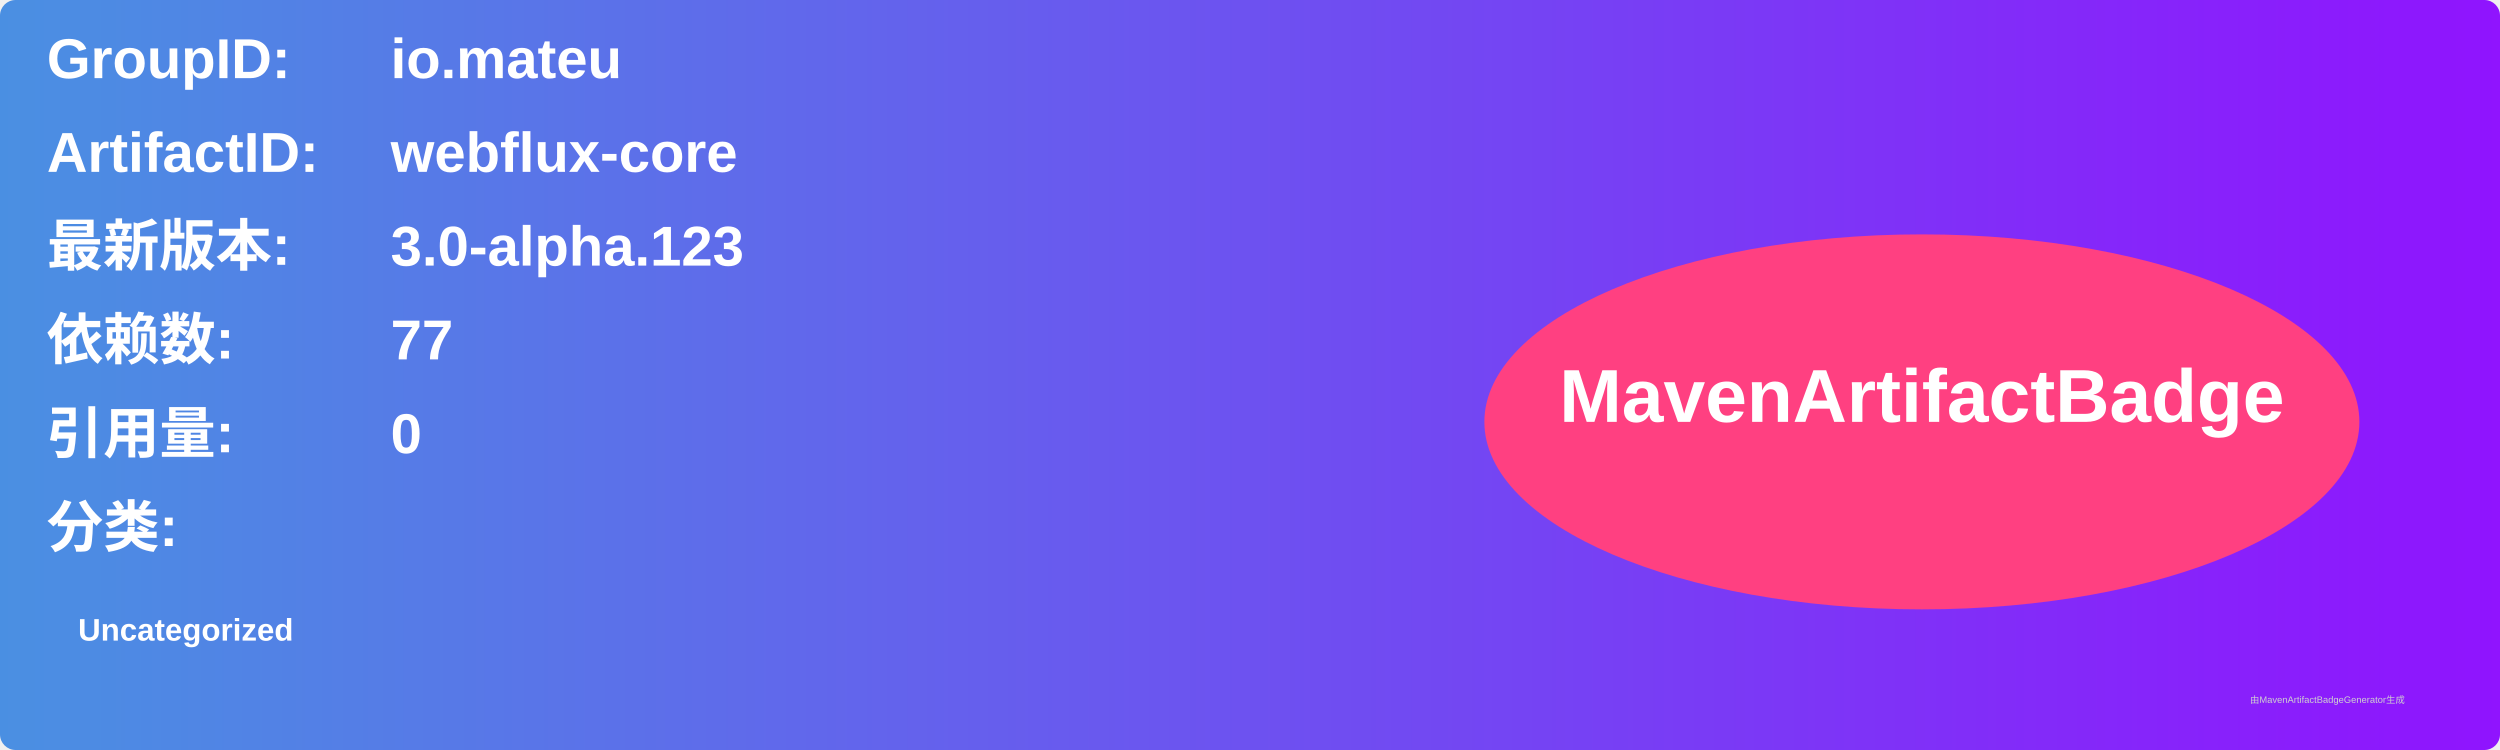
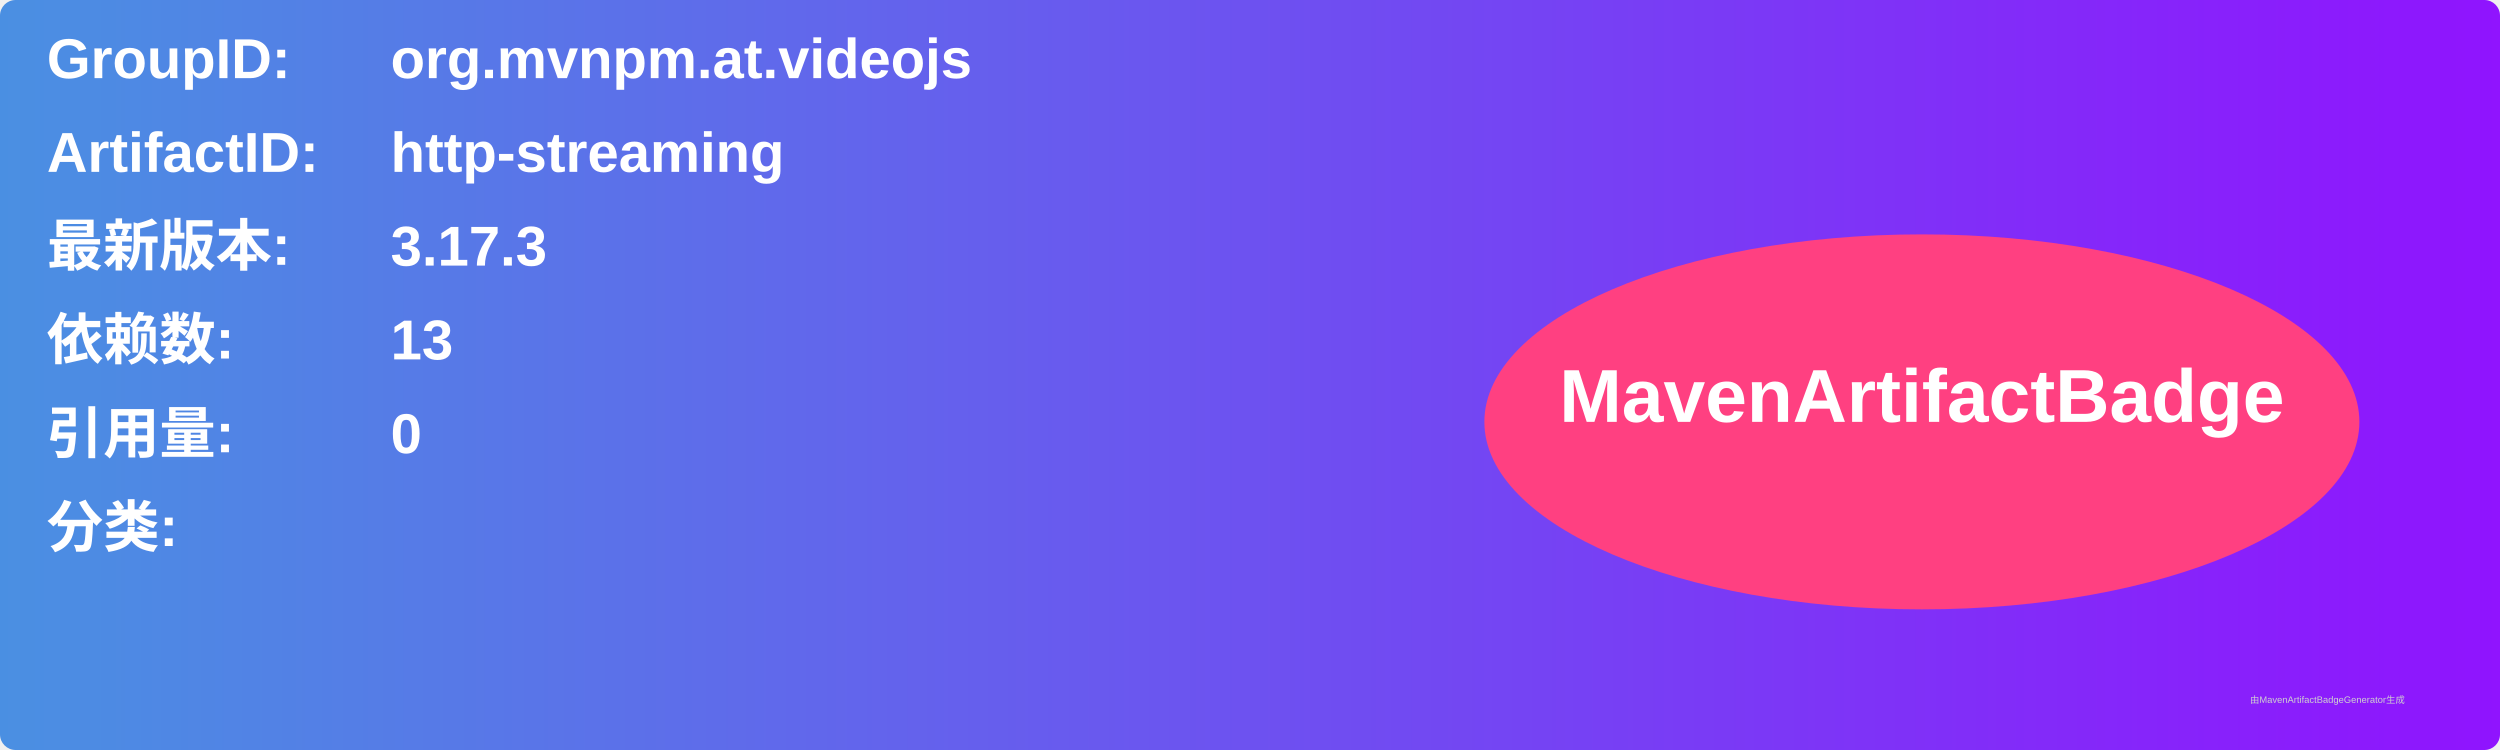
<svg xmlns="http://www.w3.org/2000/svg" width="800" height="240" viewBox="0 0 800 240">
  <linearGradient id="grad" x1="0%" y1="0%" x2="100%" y2="0%">
    <stop offset="0%" stop-color="#4a90e2" />
    <stop offset="100%" stop-color="#9013fe" />
  </linearGradient>
  <rect width="100%" height="100%" rx="5" ry="5" fill="url(#grad)" />
  <g transform="translate(15, 15)">
    <text x="0" y="10" font-family="Arial" font-size="18" fill="white" font-weight="bold" width="260">GroupID:</text>
-     <text x="110" y="10" font-family="Arial" font-size="18" fill="white" font-weight="bold" width="460">io.mateu</text>
+     <text x="110" y="10" font-family="Arial" font-size="18" fill="white" font-weight="bold" width="460">org.mvnpm.at.videojs</text>
    <text x="0" y="40" font-family="Arial" font-size="18" fill="white" font-weight="bold" width="260">ArtifactID:</text>
-     <text x="110" y="40" font-family="Arial" font-size="18" fill="white" font-weight="bold" width="460">webflux-core</text>
+     <text x="110" y="40" font-family="Arial" font-size="18" fill="white" font-weight="bold" width="460">http-streaming</text>
    <text x="0" y="70" font-family="Arial" font-size="18" fill="white" font-weight="bold">最新版本:</text>
    <text x="110" y="70" font-family="Arial" font-size="18" fill="white" font-weight="bold">
-       <tspan font-weight="bold">3.0-alpha.123</tspan>
+       <tspan font-weight="bold">3.17.3</tspan>
    </text>
    <text x="0" y="100" font-family="Arial" font-size="18" fill="white" font-weight="bold">依赖数: </text>
    <text x="110" y="100" font-family="Arial" font-size="18" fill="white">
-       <tspan font-weight="bold">77</tspan>
+       <tspan font-weight="bold">13</tspan>
    </text>
    <text x="0" y="130" font-family="Arial" font-size="18" fill="white" font-weight="bold">引用量: </text>
    <text x="110" y="130" font-family="Arial" font-size="18" fill="white">
      <tspan font-weight="bold">0</tspan>
    </text>
    <text x="0" y="160" font-family="Arial" font-size="18" fill="white" font-weight="bold">分类:</text>
    <text x="10" y="190" font-family="Arial" font-size="10" fill="white">
-       <tspan font-weight="bold">Uncategorized</tspan>
+       <tspan font-weight="bold" />
    </text>
    <ellipse cx="600" cy="120" rx="140" ry="60" fill="#ff4081" />
    <text x="600" y="120" text-anchor="middle" font-family="Arial" font-size="24" fill="white" font-weight="bold">MavenArtifactBadge</text>
  </g>
  <text x="720" y="225" font-family="Arial" font-size="3" fill="#d0d0d0">由MavenArtifactBadgeGenerator生成</text>
</svg>
